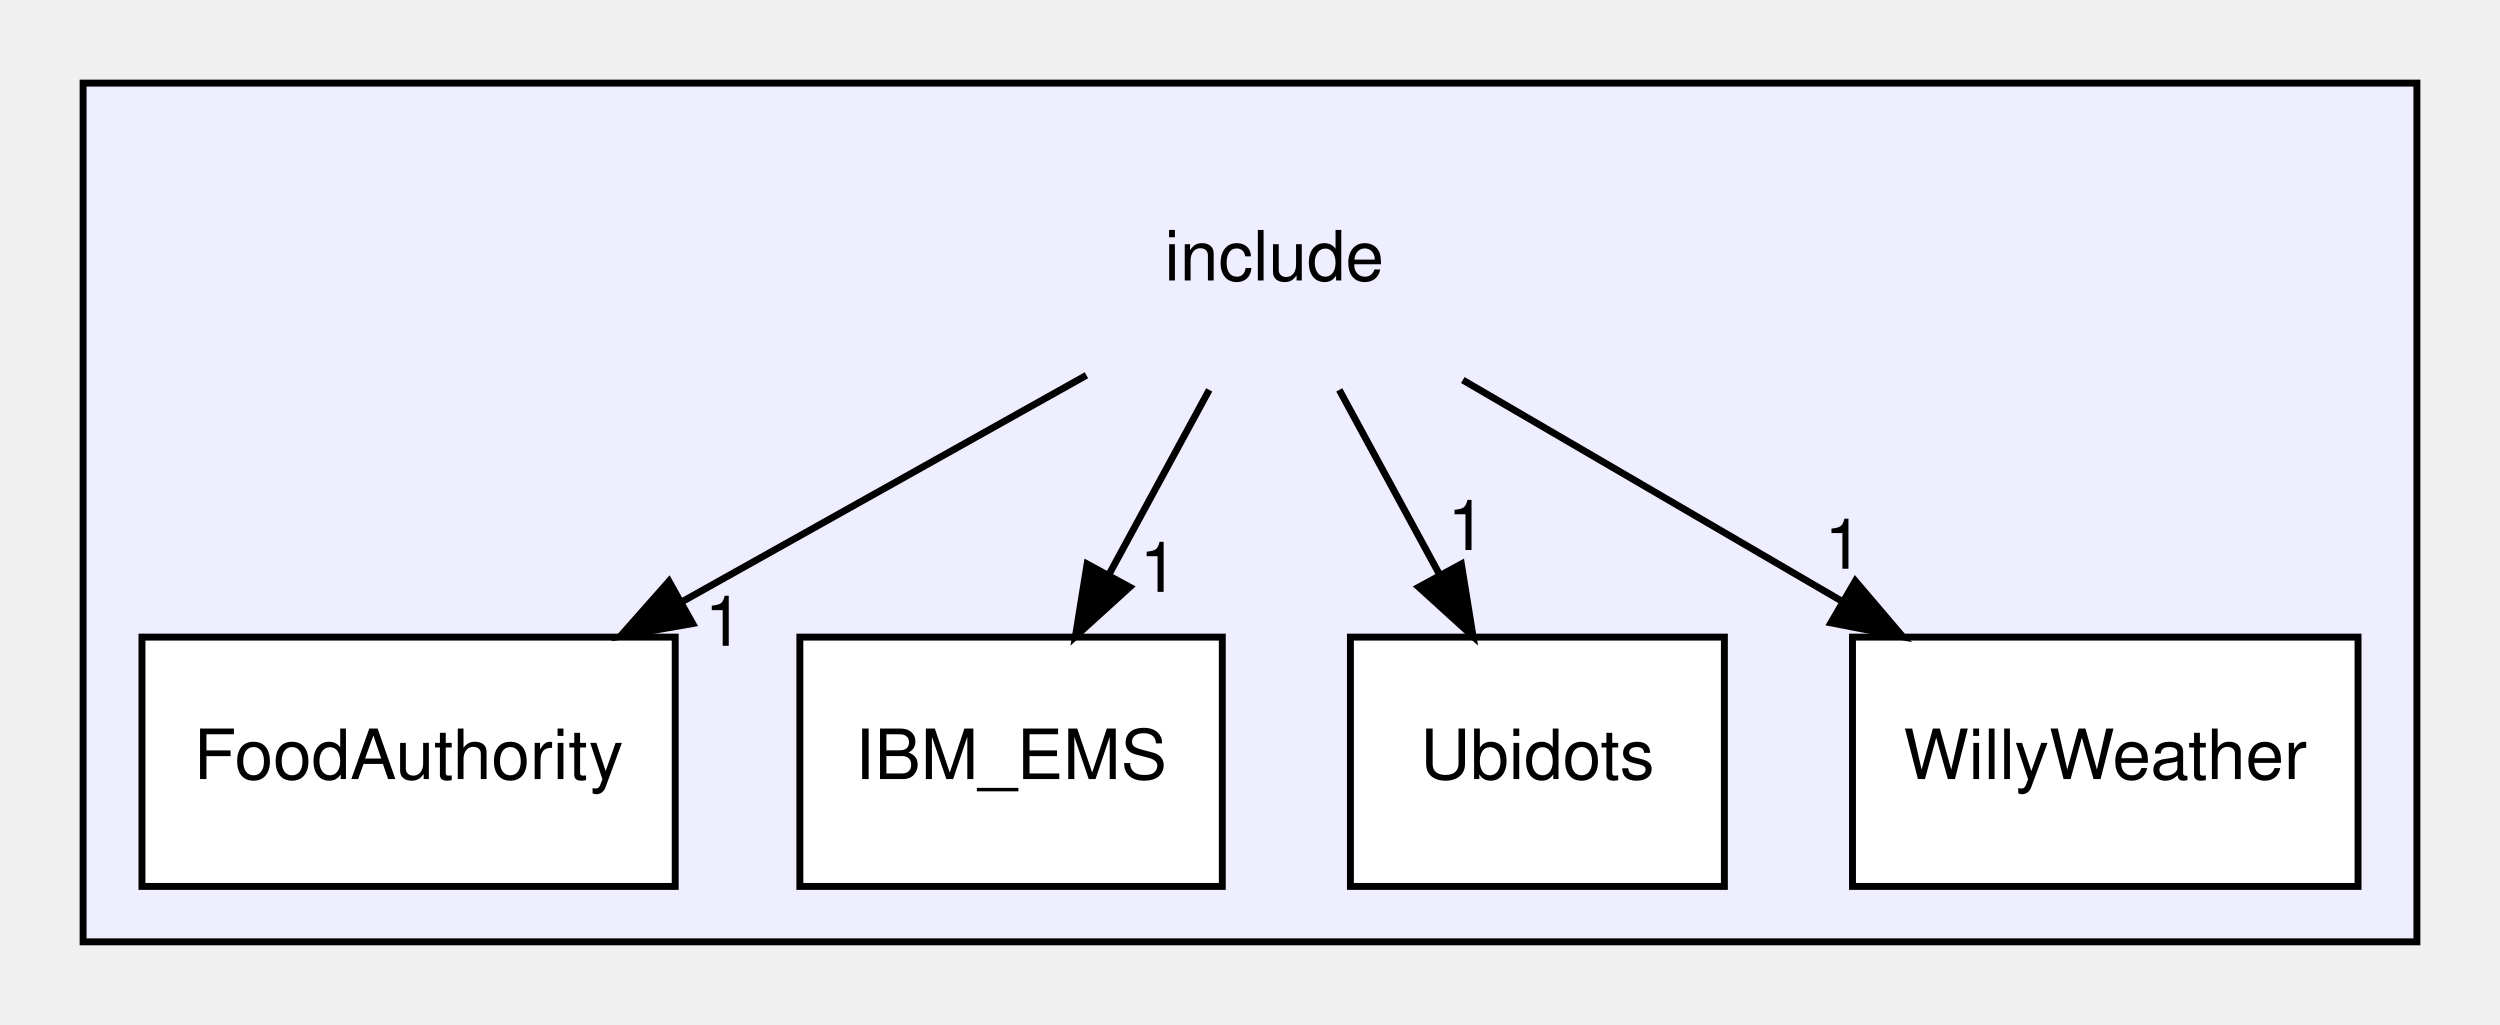
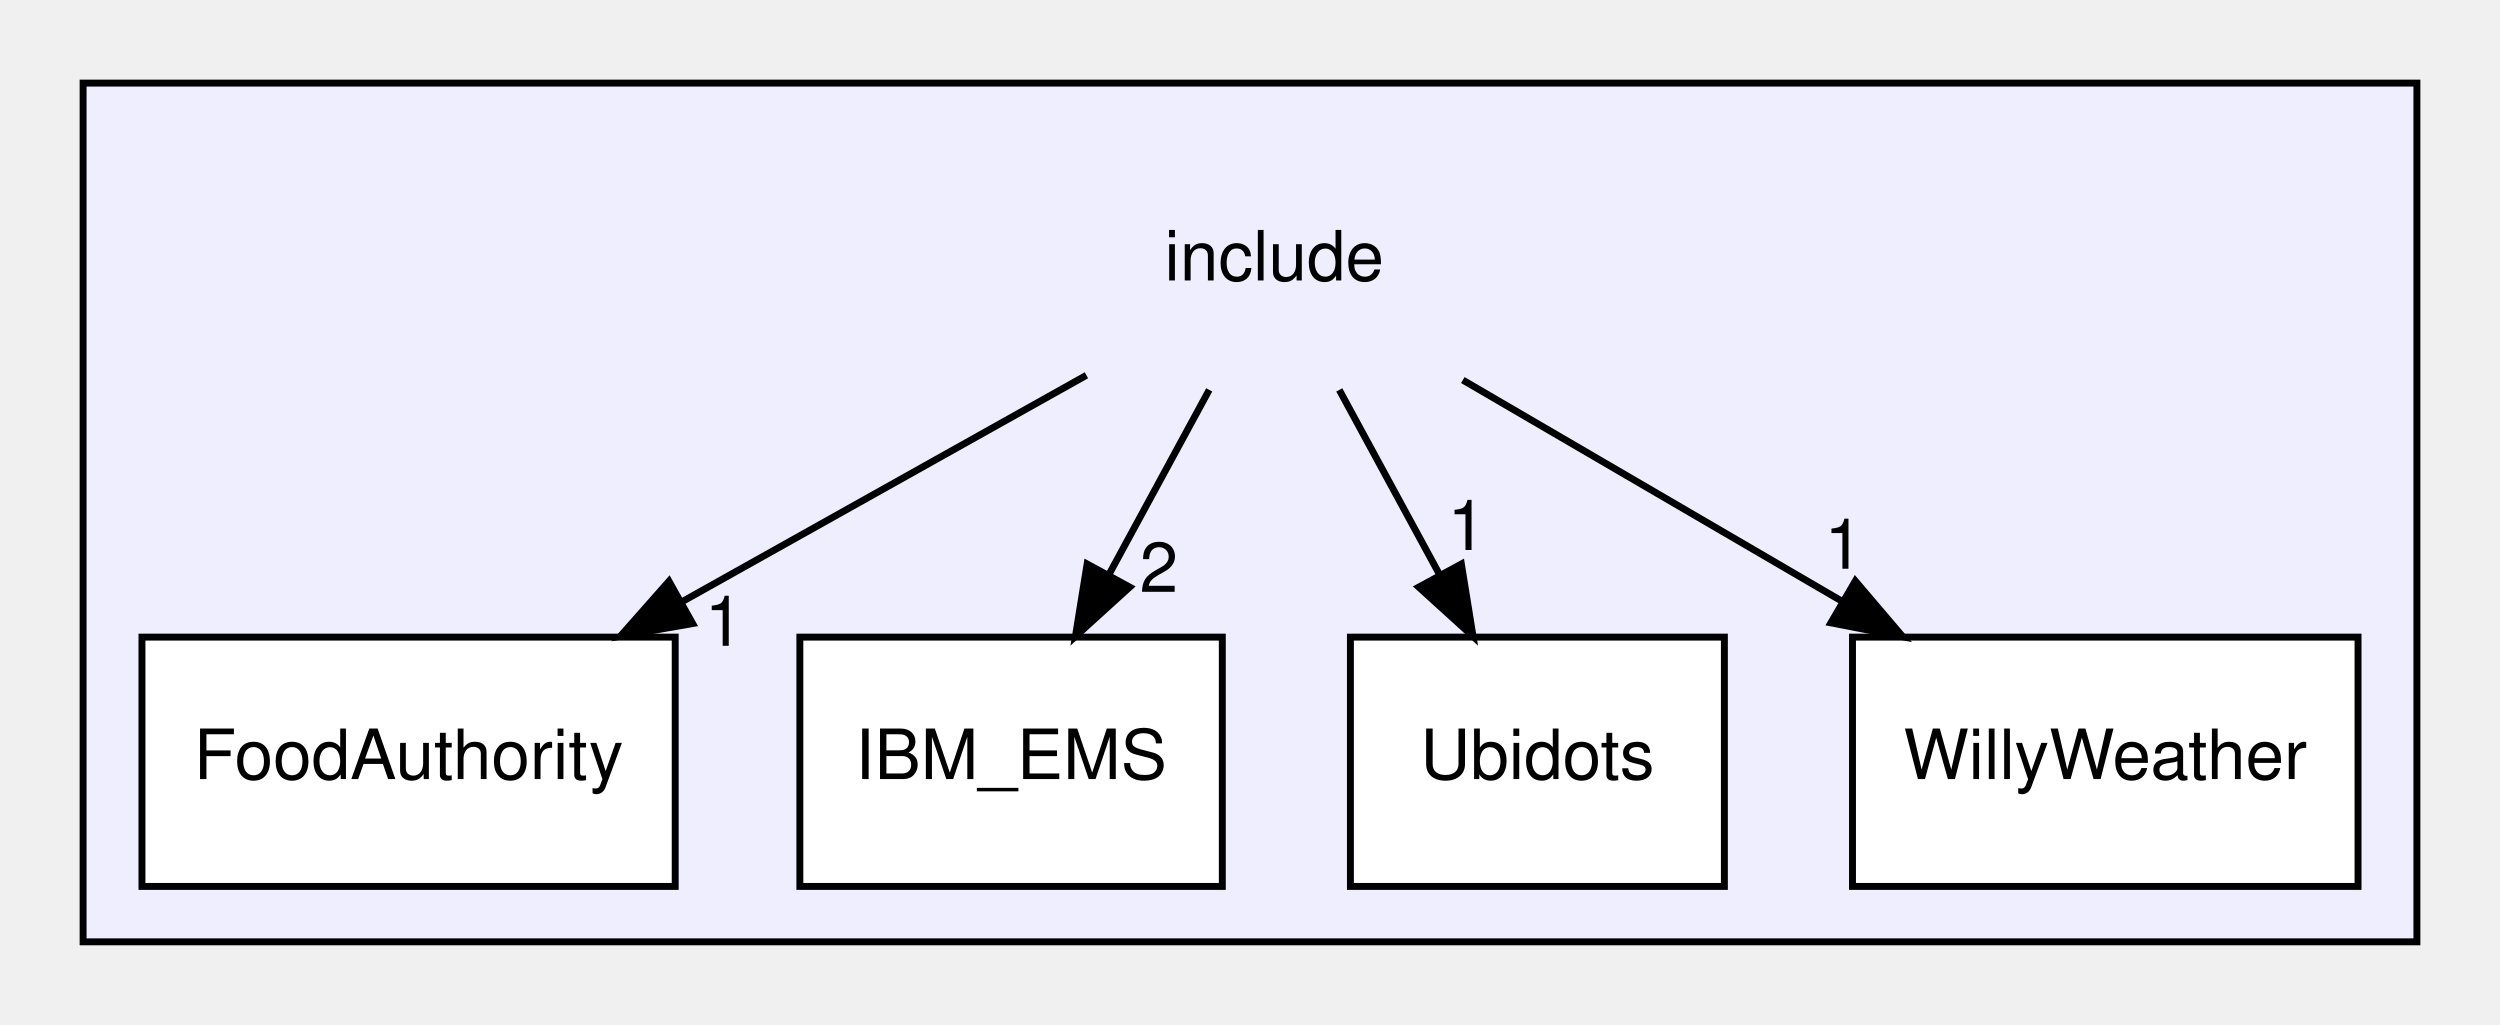
<svg xmlns="http://www.w3.org/2000/svg" xmlns:xlink="http://www.w3.org/1999/xlink" width="361pt" height="148pt" viewBox="0.00 0.00 361.00 148.00">
  <g id="graph0" class="graph" transform="scale(1 1) rotate(0) translate(4 144)">
    <g id="clust1" class="cluster">
      <g id="a_clust1">
        <a xlink:href="dir_d44c64559bbebec7f509842c48db8b23.html" target="_top">
          <polygon fill="#eeeeff" stroke="black" points="8,-8 8,-132 345,-132 345,-8 8,-8" />
        </a>
      </g>
    </g>
    <g id="node1" class="node">
      <text text-anchor="middle" x="180" y="-103.5" font-family="Helvetica,sans-Serif" font-size="10.00">include</text>
    </g>
    <g id="node2" class="node">
      <g id="a_node2">
        <a xlink:href="dir_96b38e25f21e2e9b69a9d7bd73c709d0.html" target="_top" xlink:title="FoodAuthority">
          <polygon fill="white" stroke="black" points="93.5,-52 16.5,-52 16.5,-16 93.5,-16 93.5,-52" />
          <text text-anchor="middle" x="55" y="-31.5" font-family="Helvetica,sans-Serif" font-size="10.00">FoodAuthority</text>
        </a>
      </g>
    </g>
    <g id="edge3" class="edge">
      <path fill="none" stroke="black" d="M152.88,-89.81C135.77,-80.23 113.39,-67.7 94.34,-57.03" />
      <polygon fill="black" stroke="black" points="96.02,-53.96 85.58,-52.13 92.6,-60.07 96.02,-53.96" />
      <g id="a_edge3-headlabel">
        <a xlink:href="dir_000000_000001.html" target="_top" xlink:title="1">
          <text text-anchor="middle" x="100.54" y="-50.74" font-family="Helvetica,sans-Serif" font-size="10.00">1</text>
        </a>
      </g>
    </g>
    <g id="node3" class="node">
      <g id="a_node3">
        <a xlink:href="dir_9b8fd3d69110b266c7af2370f625b617.html" target="_top" xlink:title="IBM_EMS">
          <polygon fill="white" stroke="black" points="172.5,-52 111.5,-52 111.5,-16 172.5,-16 172.5,-52" />
          <text text-anchor="middle" x="142" y="-31.5" font-family="Helvetica,sans-Serif" font-size="10.00">IBM_EMS</text>
        </a>
      </g>
    </g>
    <g id="edge4" class="edge">
      <path fill="none" stroke="black" d="M170.61,-87.7C166.24,-79.64 160.94,-69.89 156.1,-60.98" />
      <polygon fill="black" stroke="black" points="159.13,-59.22 151.29,-52.1 152.98,-62.56 159.13,-59.22" />
      <g id="a_edge4-headlabel">
-         <a xlink:href="dir_000000_000002.html" target="_top" xlink:title="1">
-           <text text-anchor="middle" x="163.34" y="-58.53" font-family="Helvetica,sans-Serif" font-size="10.00">1</text>
+         <a xlink:href="dir_000000_000002.html" target="_top" xlink:title="2">
+           <text text-anchor="middle" x="163.34" y="-58.53" font-family="Helvetica,sans-Serif" font-size="10.00">2</text>
        </a>
      </g>
    </g>
    <g id="node4" class="node">
      <g id="a_node4">
        <a xlink:href="dir_27d6a9a3bd4382de9ff402649d185650.html" target="_top" xlink:title="Ubidots">
          <polygon fill="white" stroke="black" points="245,-52 191,-52 191,-16 245,-16 245,-52" />
          <text text-anchor="middle" x="218" y="-31.5" font-family="Helvetica,sans-Serif" font-size="10.00">Ubidots</text>
        </a>
      </g>
    </g>
    <g id="edge1" class="edge">
      <path fill="none" stroke="black" d="M189.39,-87.7C193.76,-79.64 199.06,-69.89 203.9,-60.98" />
      <polygon fill="black" stroke="black" points="207.02,-62.56 208.71,-52.1 200.87,-59.22 207.02,-62.56" />
      <g id="a_edge1-headlabel">
        <a xlink:href="dir_000000_000003.html" target="_top" xlink:title="1">
          <text text-anchor="middle" x="207.8" y="-64.58" font-family="Helvetica,sans-Serif" font-size="10.00">1</text>
        </a>
      </g>
    </g>
    <g id="node5" class="node">
      <g id="a_node5">
        <a xlink:href="dir_526511df6d4a33c97e43e57d3602e3da.html" target="_top" xlink:title="WillyWeather">
          <polygon fill="white" stroke="black" points="336.5,-52 263.5,-52 263.5,-16 336.5,-16 336.5,-52" />
          <text text-anchor="middle" x="300" y="-31.5" font-family="Helvetica,sans-Serif" font-size="10.00">WillyWeather</text>
        </a>
      </g>
    </g>
    <g id="edge2" class="edge">
      <path fill="none" stroke="black" d="M207.23,-89.12C223.36,-79.7 244.06,-67.63 261.81,-57.28" />
      <polygon fill="black" stroke="black" points="263.91,-60.11 270.78,-52.04 260.38,-54.06 263.91,-60.11" />
      <g id="a_edge2-headlabel">
        <a xlink:href="dir_000000_000004.html" target="_top" xlink:title="1">
          <text text-anchor="middle" x="262.23" y="-61.87" font-family="Helvetica,sans-Serif" font-size="10.00">1</text>
        </a>
      </g>
    </g>
  </g>
</svg>
